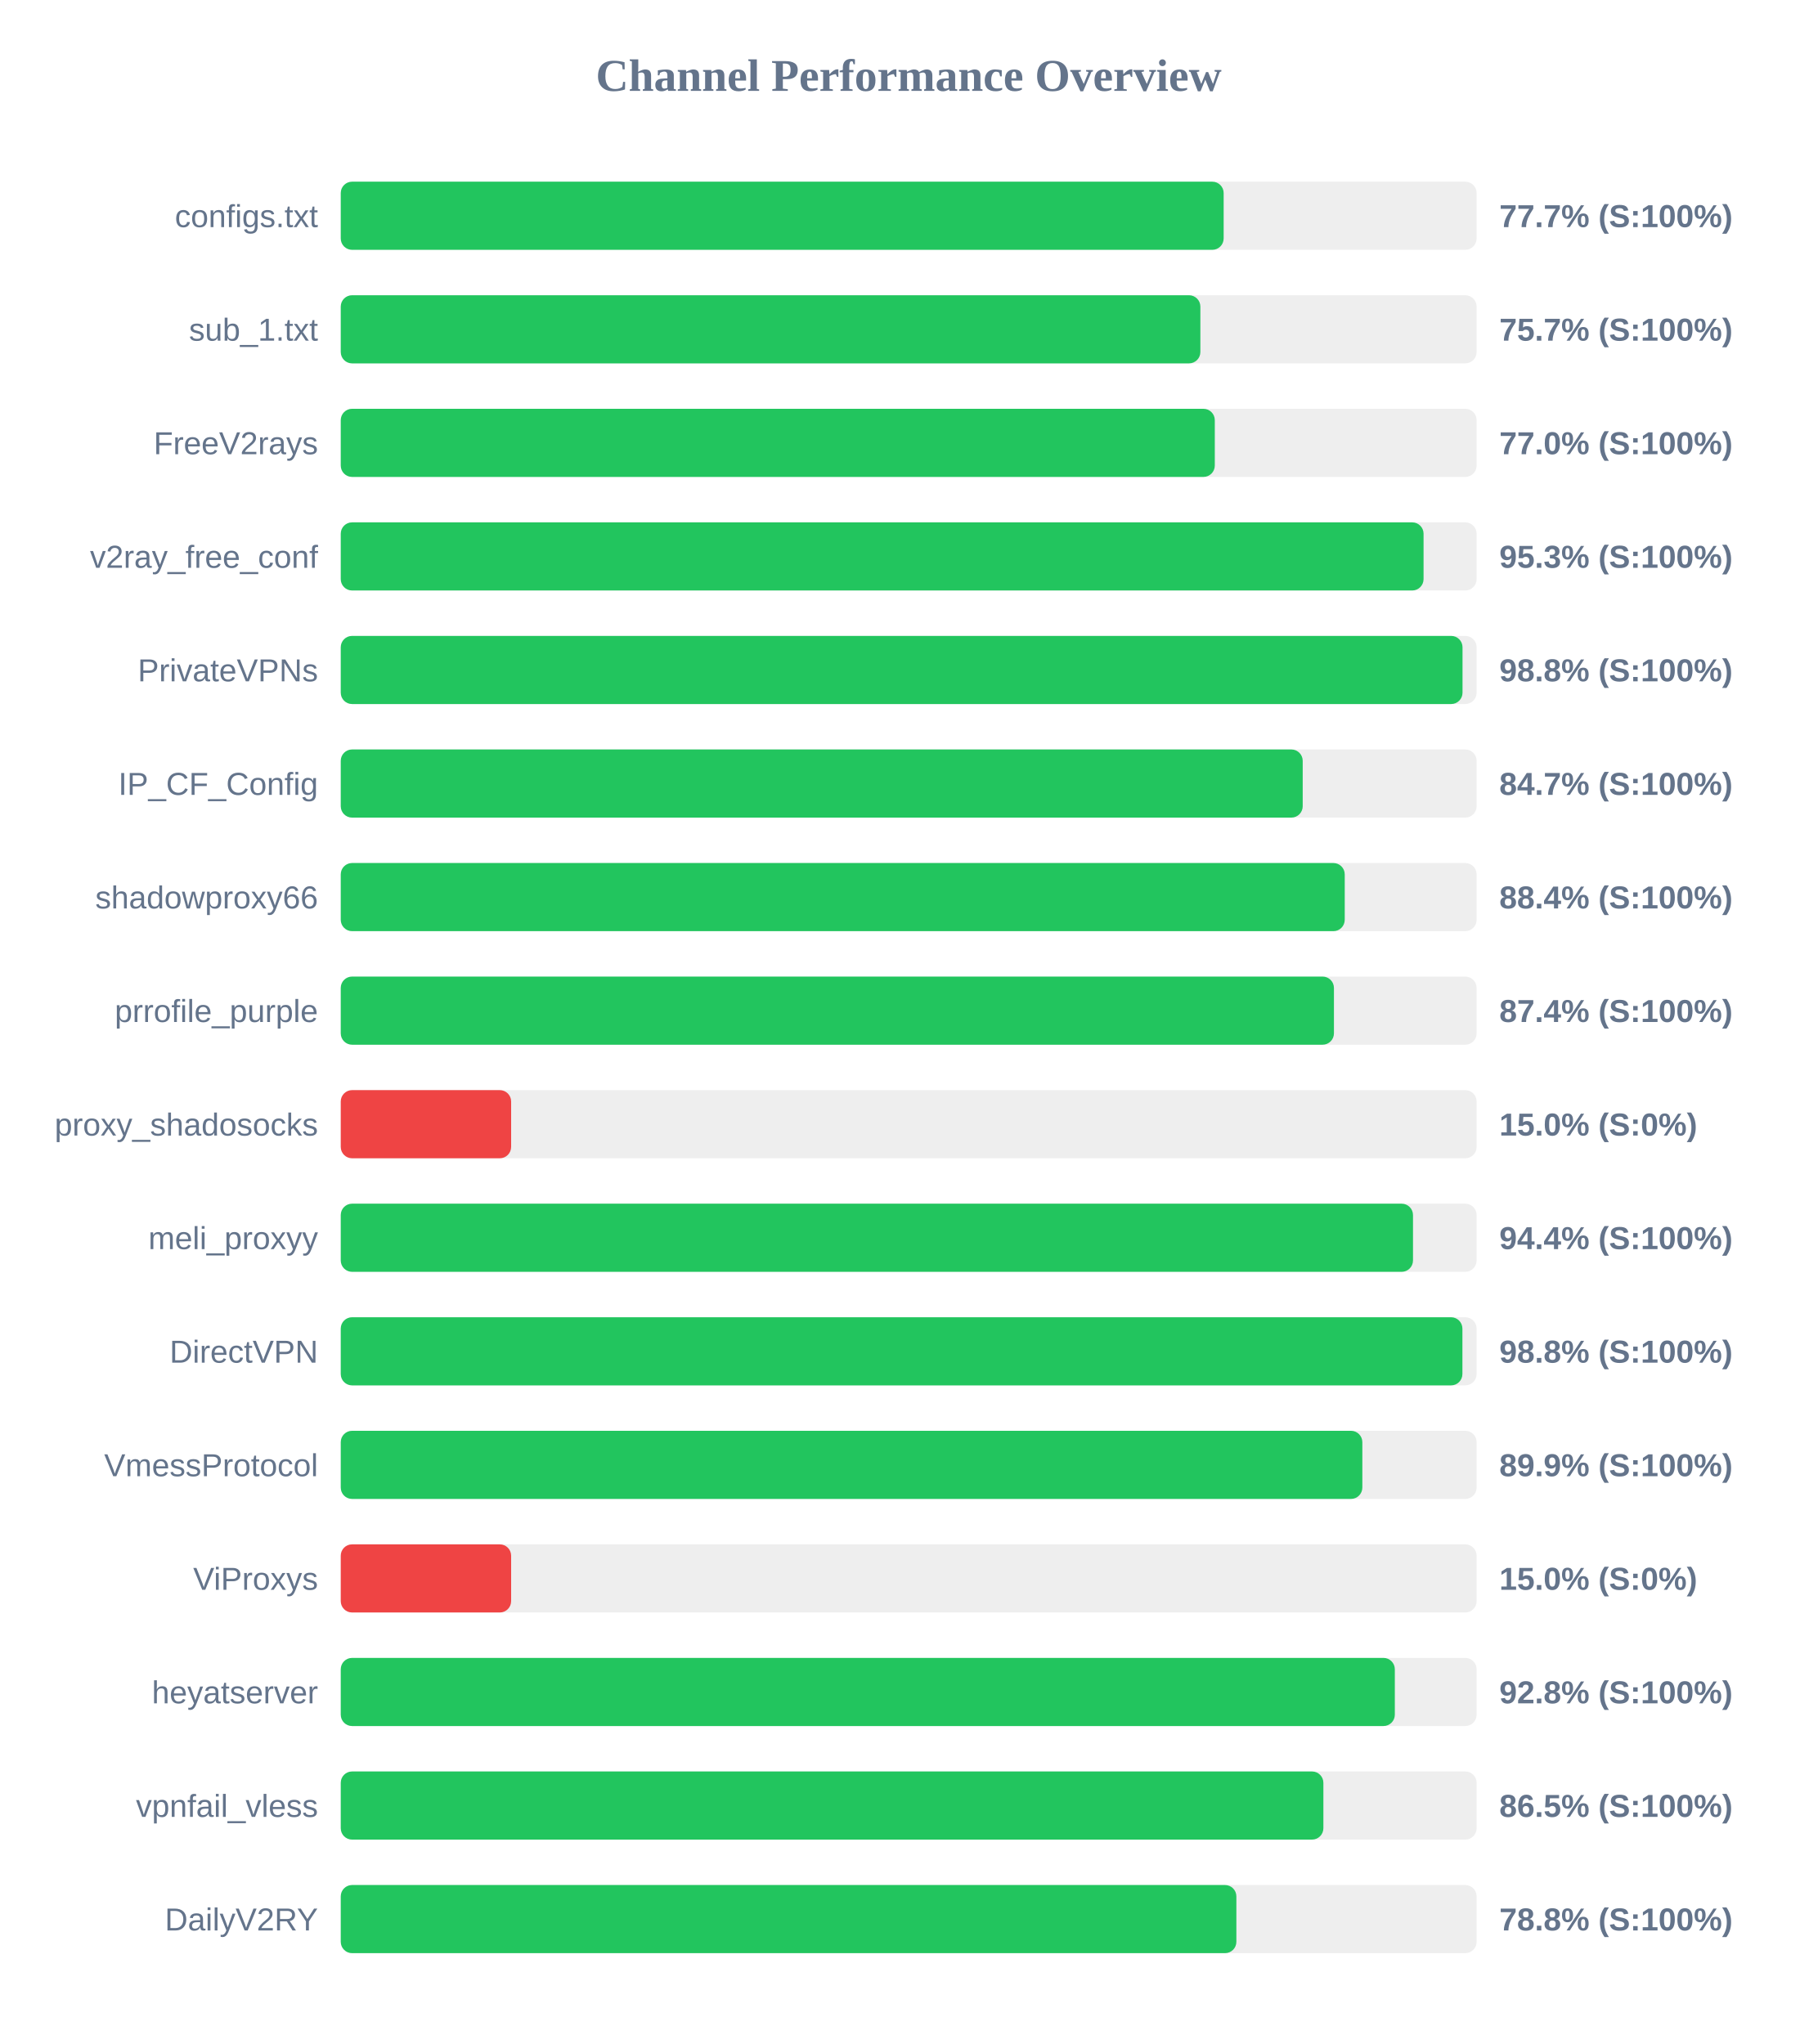
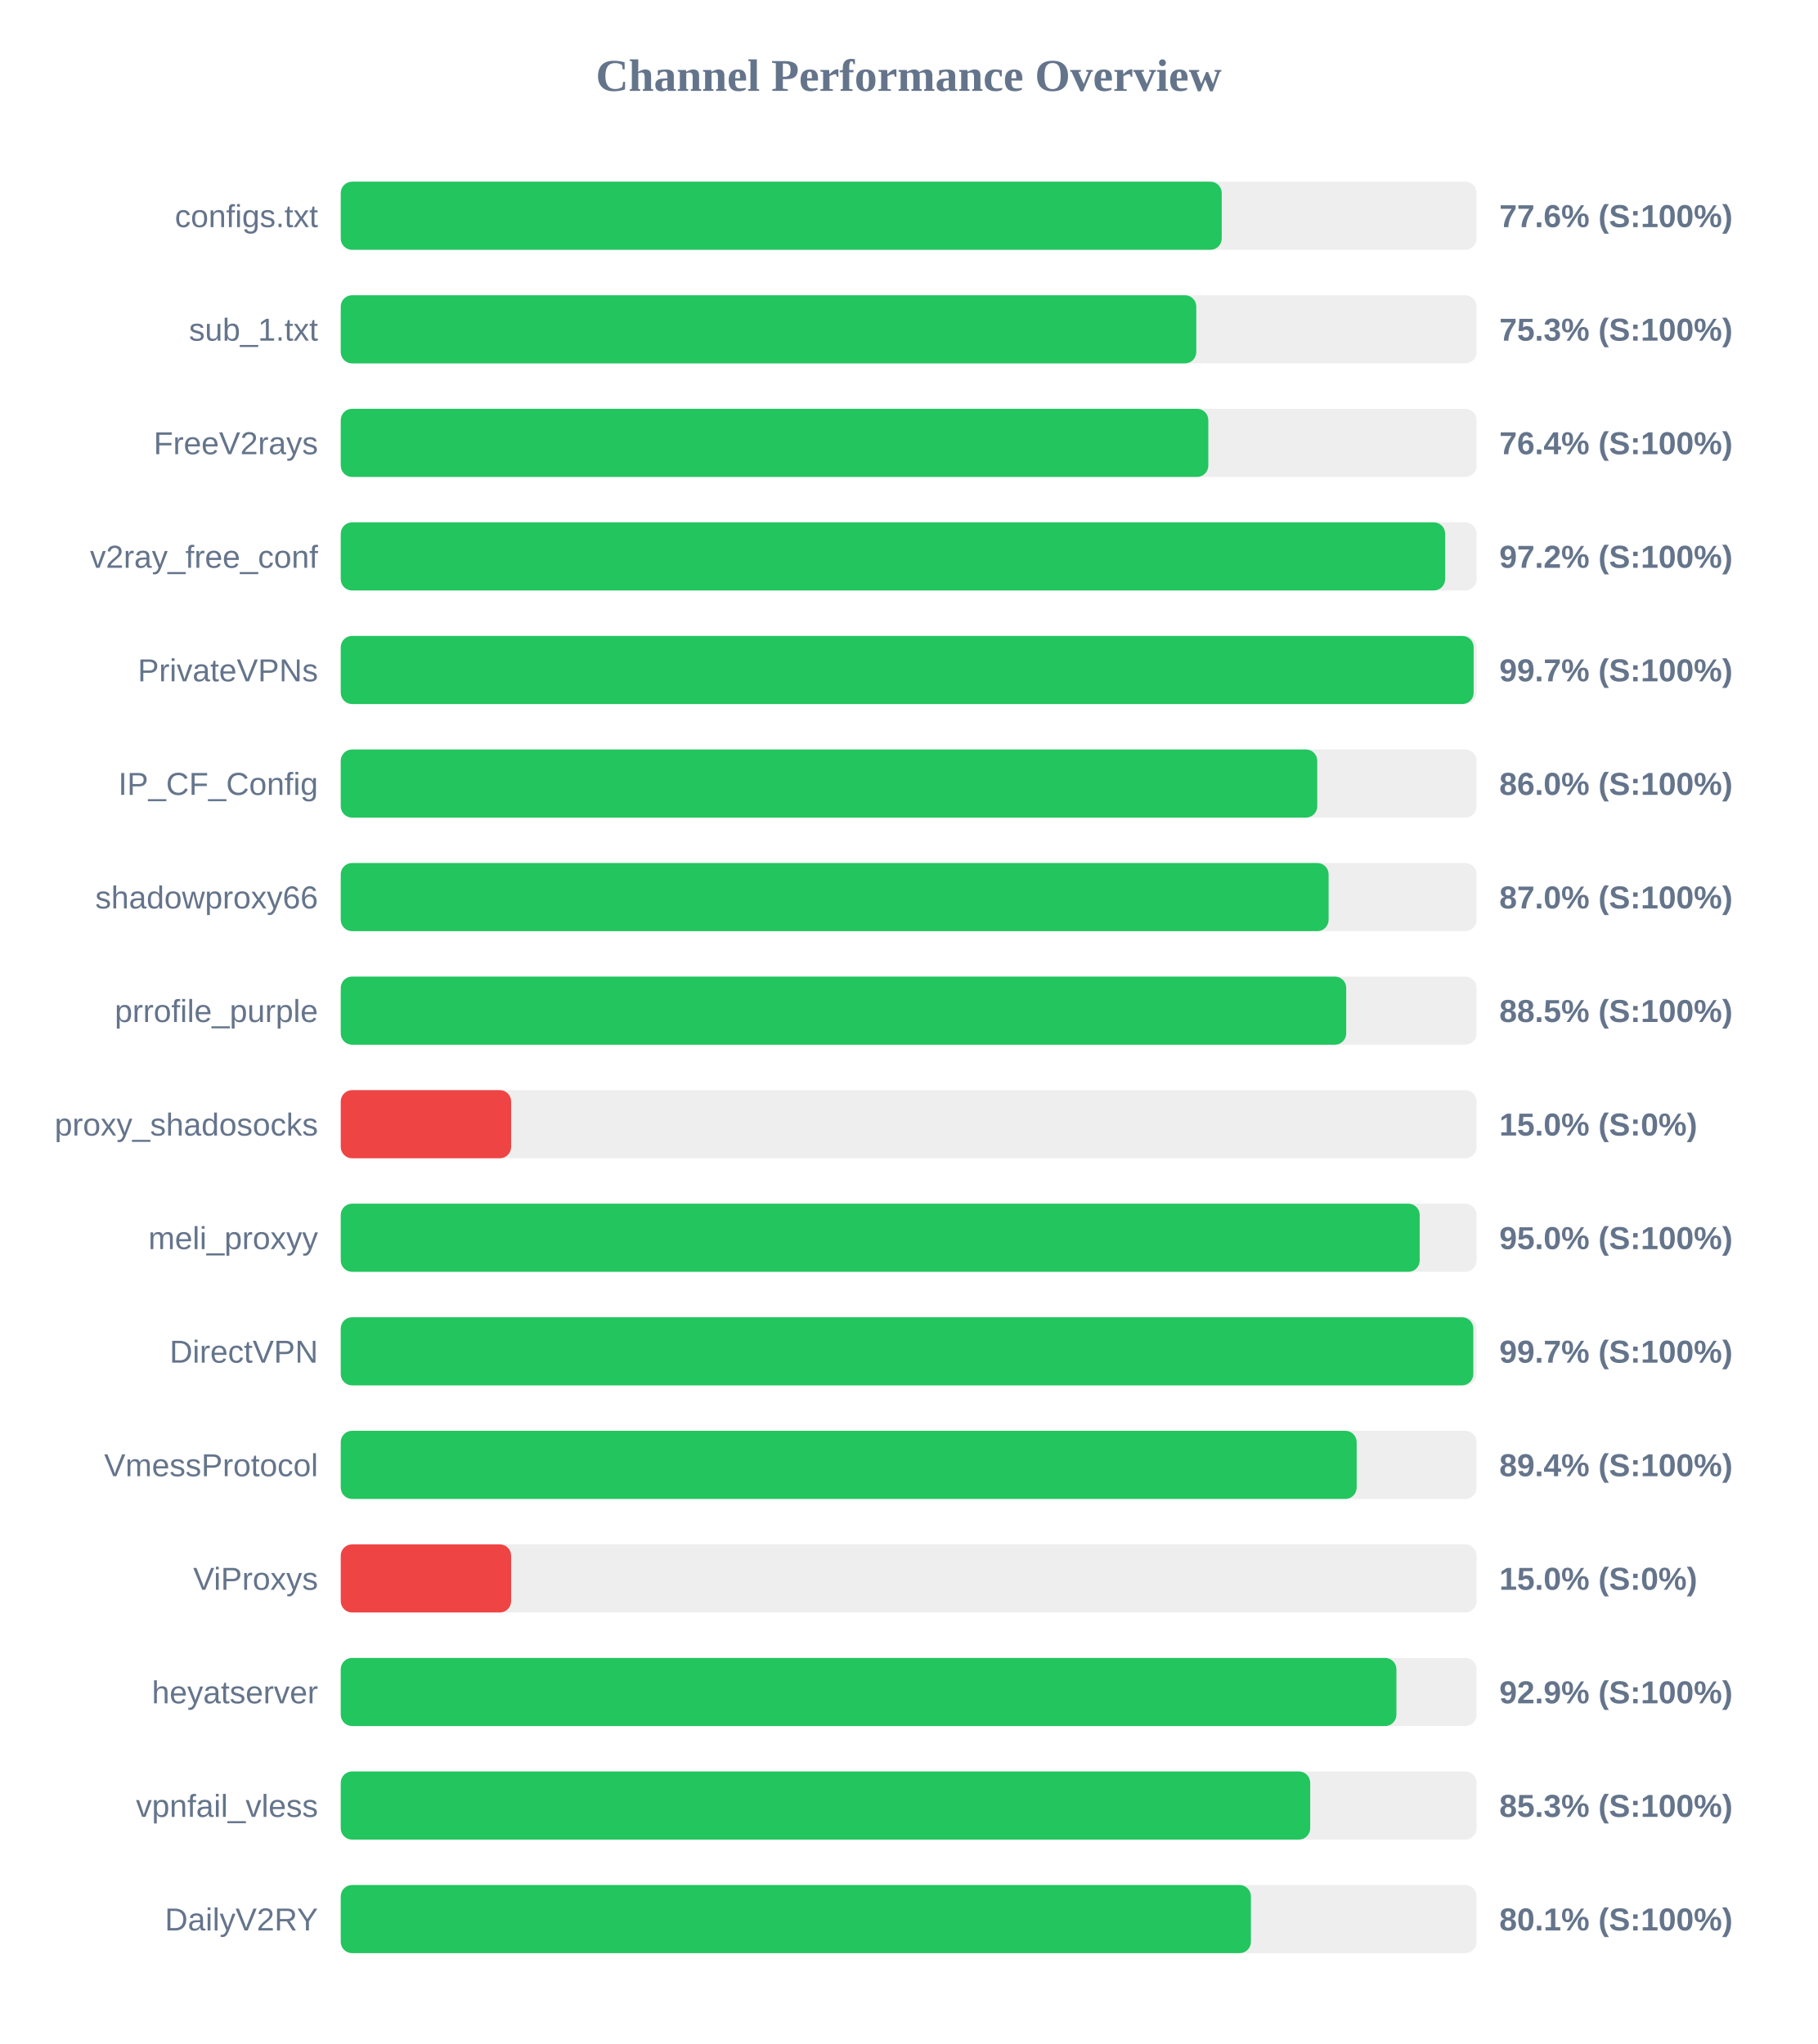
<svg xmlns="http://www.w3.org/2000/svg" width="800" height="900" version="1.1">
  <style>
        .row { font: 14px Arial; fill: #64748b; }
        .score { font: bold 14px Arial; fill: #64748b; }
    </style>
  <text x="400" y="40" text-anchor="middle" font-size="20px" font-weight="bold" fill="#64748b">Channel Performance Overview</text>
  <rect x="150" y="80" width="500" height="30" fill="#eee" rx="5" />
-   <rect x="150" y="80" width="388.65" height="30" fill="#22c55e" rx="5" />
+   <rect x="150" y="80" width="387.8" height="30" fill="#22c55e" rx="5" />
  <text x="140" y="100" text-anchor="end" class="row">configs.txt</text>
-   <text x="660" y="100" text-anchor="start" class="score">77.7% (S:100%)</text>
+   <text x="660" y="100" text-anchor="start" class="score">77.6% (S:100%)</text>
  <rect x="150" y="130" width="500" height="30" fill="#eee" rx="5" />
-   <rect x="150" y="130" width="378.4" height="30" fill="#22c55e" rx="5" />
+   <rect x="150" y="130" width="376.6" height="30" fill="#22c55e" rx="5" />
  <text x="140" y="150" text-anchor="end" class="row">sub_1.txt</text>
-   <text x="660" y="150" text-anchor="start" class="score">75.7% (S:100%)</text>
+   <text x="660" y="150" text-anchor="start" class="score">75.3% (S:100%)</text>
  <rect x="150" y="180" width="500" height="30" fill="#eee" rx="5" />
-   <rect x="150" y="180" width="384.75" height="30" fill="#22c55e" rx="5" />
+   <rect x="150" y="180" width="381.9" height="30" fill="#22c55e" rx="5" />
  <text x="140" y="200" text-anchor="end" class="row">FreeV2rays</text>
-   <text x="660" y="200" text-anchor="start" class="score">77.0% (S:100%)</text>
+   <text x="660" y="200" text-anchor="start" class="score">76.4% (S:100%)</text>
  <rect x="150" y="230" width="500" height="30" fill="#eee" rx="5" />
-   <rect x="150" y="230" width="476.65" height="30" fill="#22c55e" rx="5" />
+   <rect x="150" y="230" width="486.15" height="30" fill="#22c55e" rx="5" />
  <text x="140" y="250" text-anchor="end" class="row">v2ray_free_conf</text>
-   <text x="660" y="250" text-anchor="start" class="score">95.3% (S:100%)</text>
+   <text x="660" y="250" text-anchor="start" class="score">97.2% (S:100%)</text>
  <rect x="150" y="280" width="500" height="30" fill="#eee" rx="5" />
-   <rect x="150" y="280" width="493.8" height="30" fill="#22c55e" rx="5" />
+   <rect x="150" y="280" width="498.7" height="30" fill="#22c55e" rx="5" />
  <text x="140" y="300" text-anchor="end" class="row">PrivateVPNs</text>
-   <text x="660" y="300" text-anchor="start" class="score">98.8% (S:100%)</text>
+   <text x="660" y="300" text-anchor="start" class="score">99.7% (S:100%)</text>
  <rect x="150" y="330" width="500" height="30" fill="#eee" rx="5" />
-   <rect x="150" y="330" width="423.45" height="30" fill="#22c55e" rx="5" />
+   <rect x="150" y="330" width="429.85" height="30" fill="#22c55e" rx="5" />
  <text x="140" y="350" text-anchor="end" class="row">IP_CF_Config</text>
-   <text x="660" y="350" text-anchor="start" class="score">84.7% (S:100%)</text>
+   <text x="660" y="350" text-anchor="start" class="score">86.0% (S:100%)</text>
  <rect x="150" y="380" width="500" height="30" fill="#eee" rx="5" />
-   <rect x="150" y="380" width="441.95" height="30" fill="#22c55e" rx="5" />
+   <rect x="150" y="380" width="434.85" height="30" fill="#22c55e" rx="5" />
  <text x="140" y="400" text-anchor="end" class="row">shadowproxy66</text>
-   <text x="660" y="400" text-anchor="start" class="score">88.4% (S:100%)</text>
+   <text x="660" y="400" text-anchor="start" class="score">87.0% (S:100%)</text>
  <rect x="150" y="430" width="500" height="30" fill="#eee" rx="5" />
-   <rect x="150" y="430" width="437.2" height="30" fill="#22c55e" rx="5" />
+   <rect x="150" y="430" width="442.6" height="30" fill="#22c55e" rx="5" />
  <text x="140" y="450" text-anchor="end" class="row">prrofile_purple</text>
-   <text x="660" y="450" text-anchor="start" class="score">87.4% (S:100%)</text>
+   <text x="660" y="450" text-anchor="start" class="score">88.5% (S:100%)</text>
  <rect x="150" y="480" width="500" height="30" fill="#eee" rx="5" />
  <rect x="150" y="480" width="75.0" height="30" fill="#ef4444" rx="5" />
  <text x="140" y="500" text-anchor="end" class="row">proxy_shadosocks</text>
  <text x="660" y="500" text-anchor="start" class="score">15.0% (S:0%)</text>
  <rect x="150" y="530" width="500" height="30" fill="#eee" rx="5" />
-   <rect x="150" y="530" width="472.0" height="30" fill="#22c55e" rx="5" />
+   <rect x="150" y="530" width="474.95" height="30" fill="#22c55e" rx="5" />
  <text x="140" y="550" text-anchor="end" class="row">meli_proxyy</text>
-   <text x="660" y="550" text-anchor="start" class="score">94.4% (S:100%)</text>
+   <text x="660" y="550" text-anchor="start" class="score">95.0% (S:100%)</text>
  <rect x="150" y="580" width="500" height="30" fill="#eee" rx="5" />
-   <rect x="150" y="580" width="493.75" height="30" fill="#22c55e" rx="5" />
+   <rect x="150" y="580" width="498.55" height="30" fill="#22c55e" rx="5" />
  <text x="140" y="600" text-anchor="end" class="row">DirectVPN</text>
-   <text x="660" y="600" text-anchor="start" class="score">98.8% (S:100%)</text>
+   <text x="660" y="600" text-anchor="start" class="score">99.7% (S:100%)</text>
  <rect x="150" y="630" width="500" height="30" fill="#eee" rx="5" />
-   <rect x="150" y="630" width="449.7" height="30" fill="#22c55e" rx="5" />
+   <rect x="150" y="630" width="447.2" height="30" fill="#22c55e" rx="5" />
  <text x="140" y="650" text-anchor="end" class="row">VmessProtocol</text>
-   <text x="660" y="650" text-anchor="start" class="score">89.9% (S:100%)</text>
+   <text x="660" y="650" text-anchor="start" class="score">89.4% (S:100%)</text>
  <rect x="150" y="680" width="500" height="30" fill="#eee" rx="5" />
  <rect x="150" y="680" width="75.0" height="30" fill="#ef4444" rx="5" />
  <text x="140" y="700" text-anchor="end" class="row">ViProxys</text>
  <text x="660" y="700" text-anchor="start" class="score">15.0% (S:0%)</text>
  <rect x="150" y="730" width="500" height="30" fill="#eee" rx="5" />
-   <rect x="150" y="730" width="464.0" height="30" fill="#22c55e" rx="5" />
+   <rect x="150" y="730" width="464.7" height="30" fill="#22c55e" rx="5" />
  <text x="140" y="750" text-anchor="end" class="row">heyatserver</text>
-   <text x="660" y="750" text-anchor="start" class="score">92.8% (S:100%)</text>
+   <text x="660" y="750" text-anchor="start" class="score">92.9% (S:100%)</text>
  <rect x="150" y="780" width="500" height="30" fill="#eee" rx="5" />
-   <rect x="150" y="780" width="432.55" height="30" fill="#22c55e" rx="5" />
+   <rect x="150" y="780" width="426.75" height="30" fill="#22c55e" rx="5" />
  <text x="140" y="800" text-anchor="end" class="row">vpnfail_vless</text>
-   <text x="660" y="800" text-anchor="start" class="score">86.5% (S:100%)</text>
+   <text x="660" y="800" text-anchor="start" class="score">85.3% (S:100%)</text>
  <rect x="150" y="830" width="500" height="30" fill="#eee" rx="5" />
-   <rect x="150" y="830" width="394.25" height="30" fill="#22c55e" rx="5" />
+   <rect x="150" y="830" width="400.65" height="30" fill="#22c55e" rx="5" />
  <text x="140" y="850" text-anchor="end" class="row">DailyV2RY</text>
-   <text x="660" y="850" text-anchor="start" class="score">78.8% (S:100%)</text>
+   <text x="660" y="850" text-anchor="start" class="score">80.1% (S:100%)</text>
</svg>
